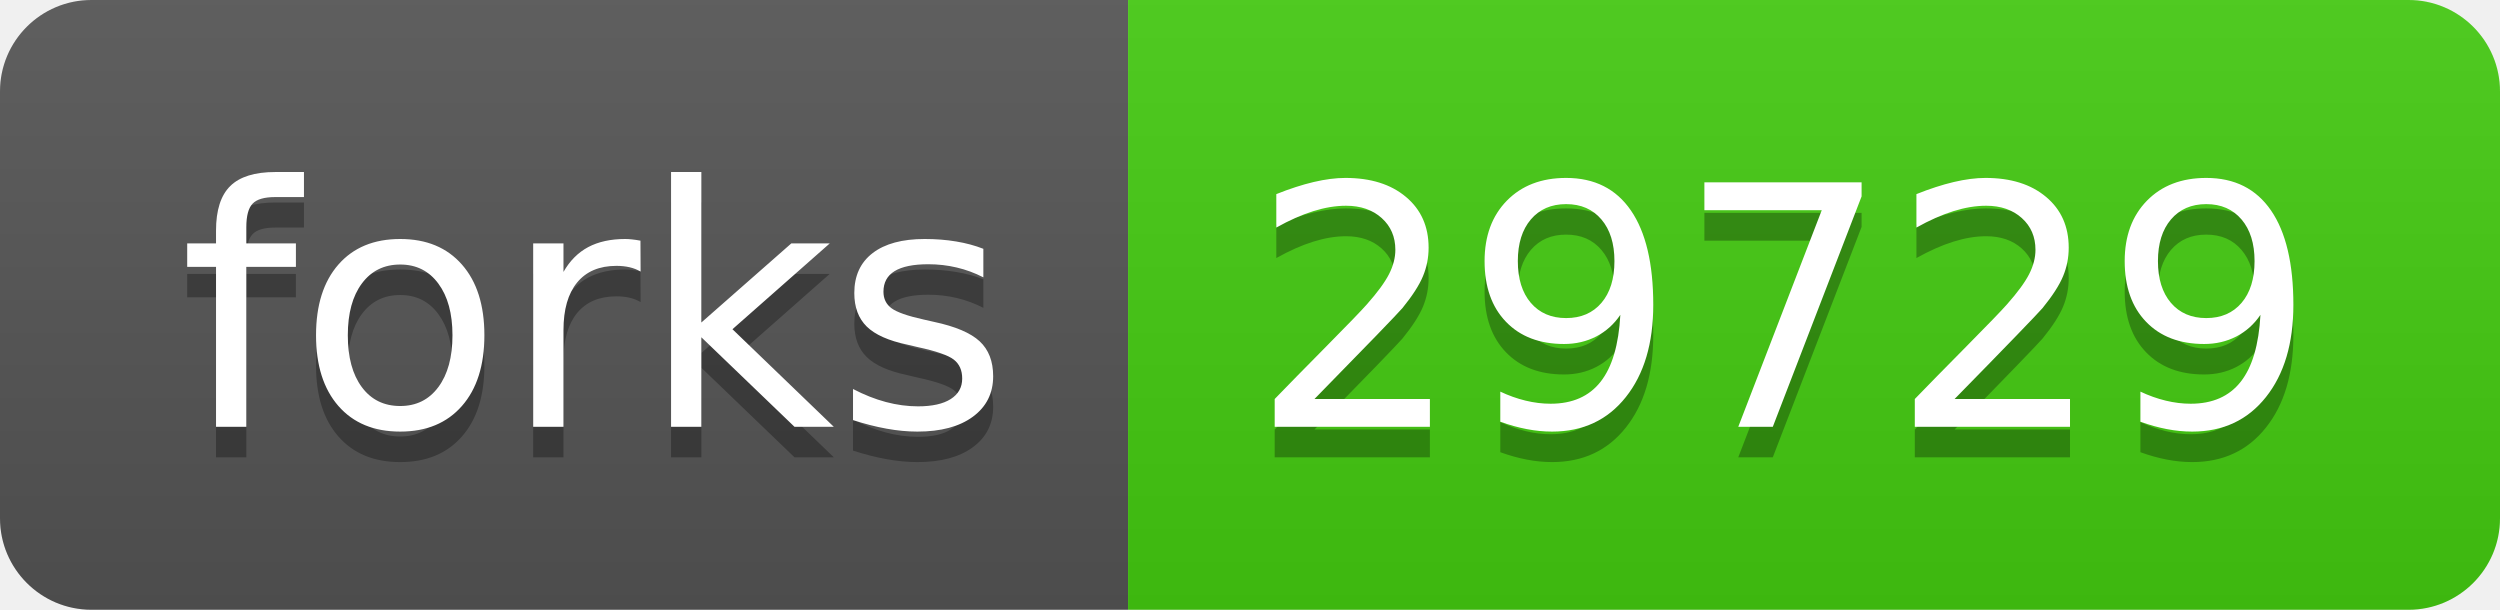
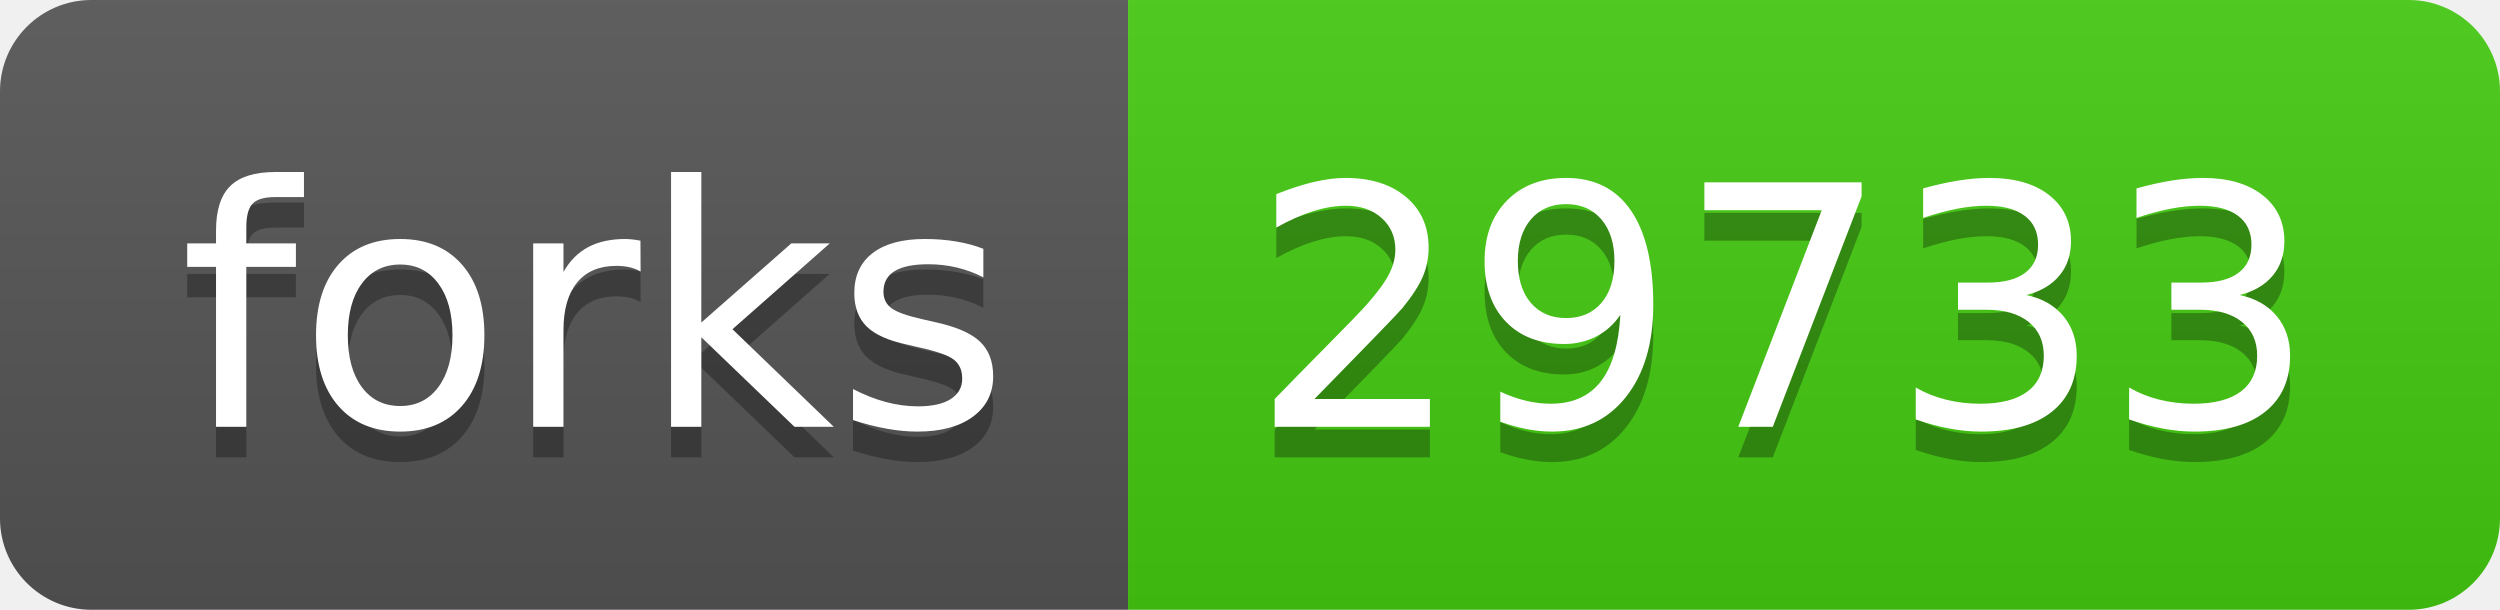
- <svg xmlns="http://www.w3.org/2000/svg" width="82" height="20" role="img" aria-label="forks: 29729">
+ <svg xmlns="http://www.w3.org/2000/svg" width="82" height="20" role="img" aria-label="forks: 29733">
  <linearGradient id="s" x2="0" y2="100%">
    <stop offset="0" stop-color="#bbb" stop-opacity=".1" />
    <stop offset="1" stop-opacity=".1" />
  </linearGradient>
  <clipPath id="r">
    <rect width="82" height="20" rx="3" fill="#fff" />
  </clipPath>
  <g clip-path="url(#r)">
    <rect width="37" height="20" fill="#555" />
    <rect x="37" width="45" height="20" fill="#4c1" />
    <rect width="82" height="20" fill="url(#s)" />
  </g>
  <g fill="#fff" text-anchor="middle" font-family="Verdana,Geneva,DejaVu Sans,sans-serif" text-rendering="geometricPrecision" font-size="110">
    <text aria-hidden="true" x="195" y="150" fill="#010101" fill-opacity=".3" transform="scale(.1)" textLength="270">forks</text>
    <text x="195" y="140" transform="scale(.1)" fill="#fff" textLength="270">forks</text>
-     <text aria-hidden="true" x="585" y="150" fill="#010101" fill-opacity=".3" transform="scale(.1)" textLength="350">29729</text>
-     <text x="585" y="140" transform="scale(.1)" fill="#fff" textLength="350">29729</text>
+     <text aria-hidden="true" x="585" y="150" fill="#010101" fill-opacity=".3" transform="scale(.1)" textLength="350">29733</text>
+     <text x="585" y="140" transform="scale(.1)" fill="#fff" textLength="350">29733</text>
  </g>
</svg>
